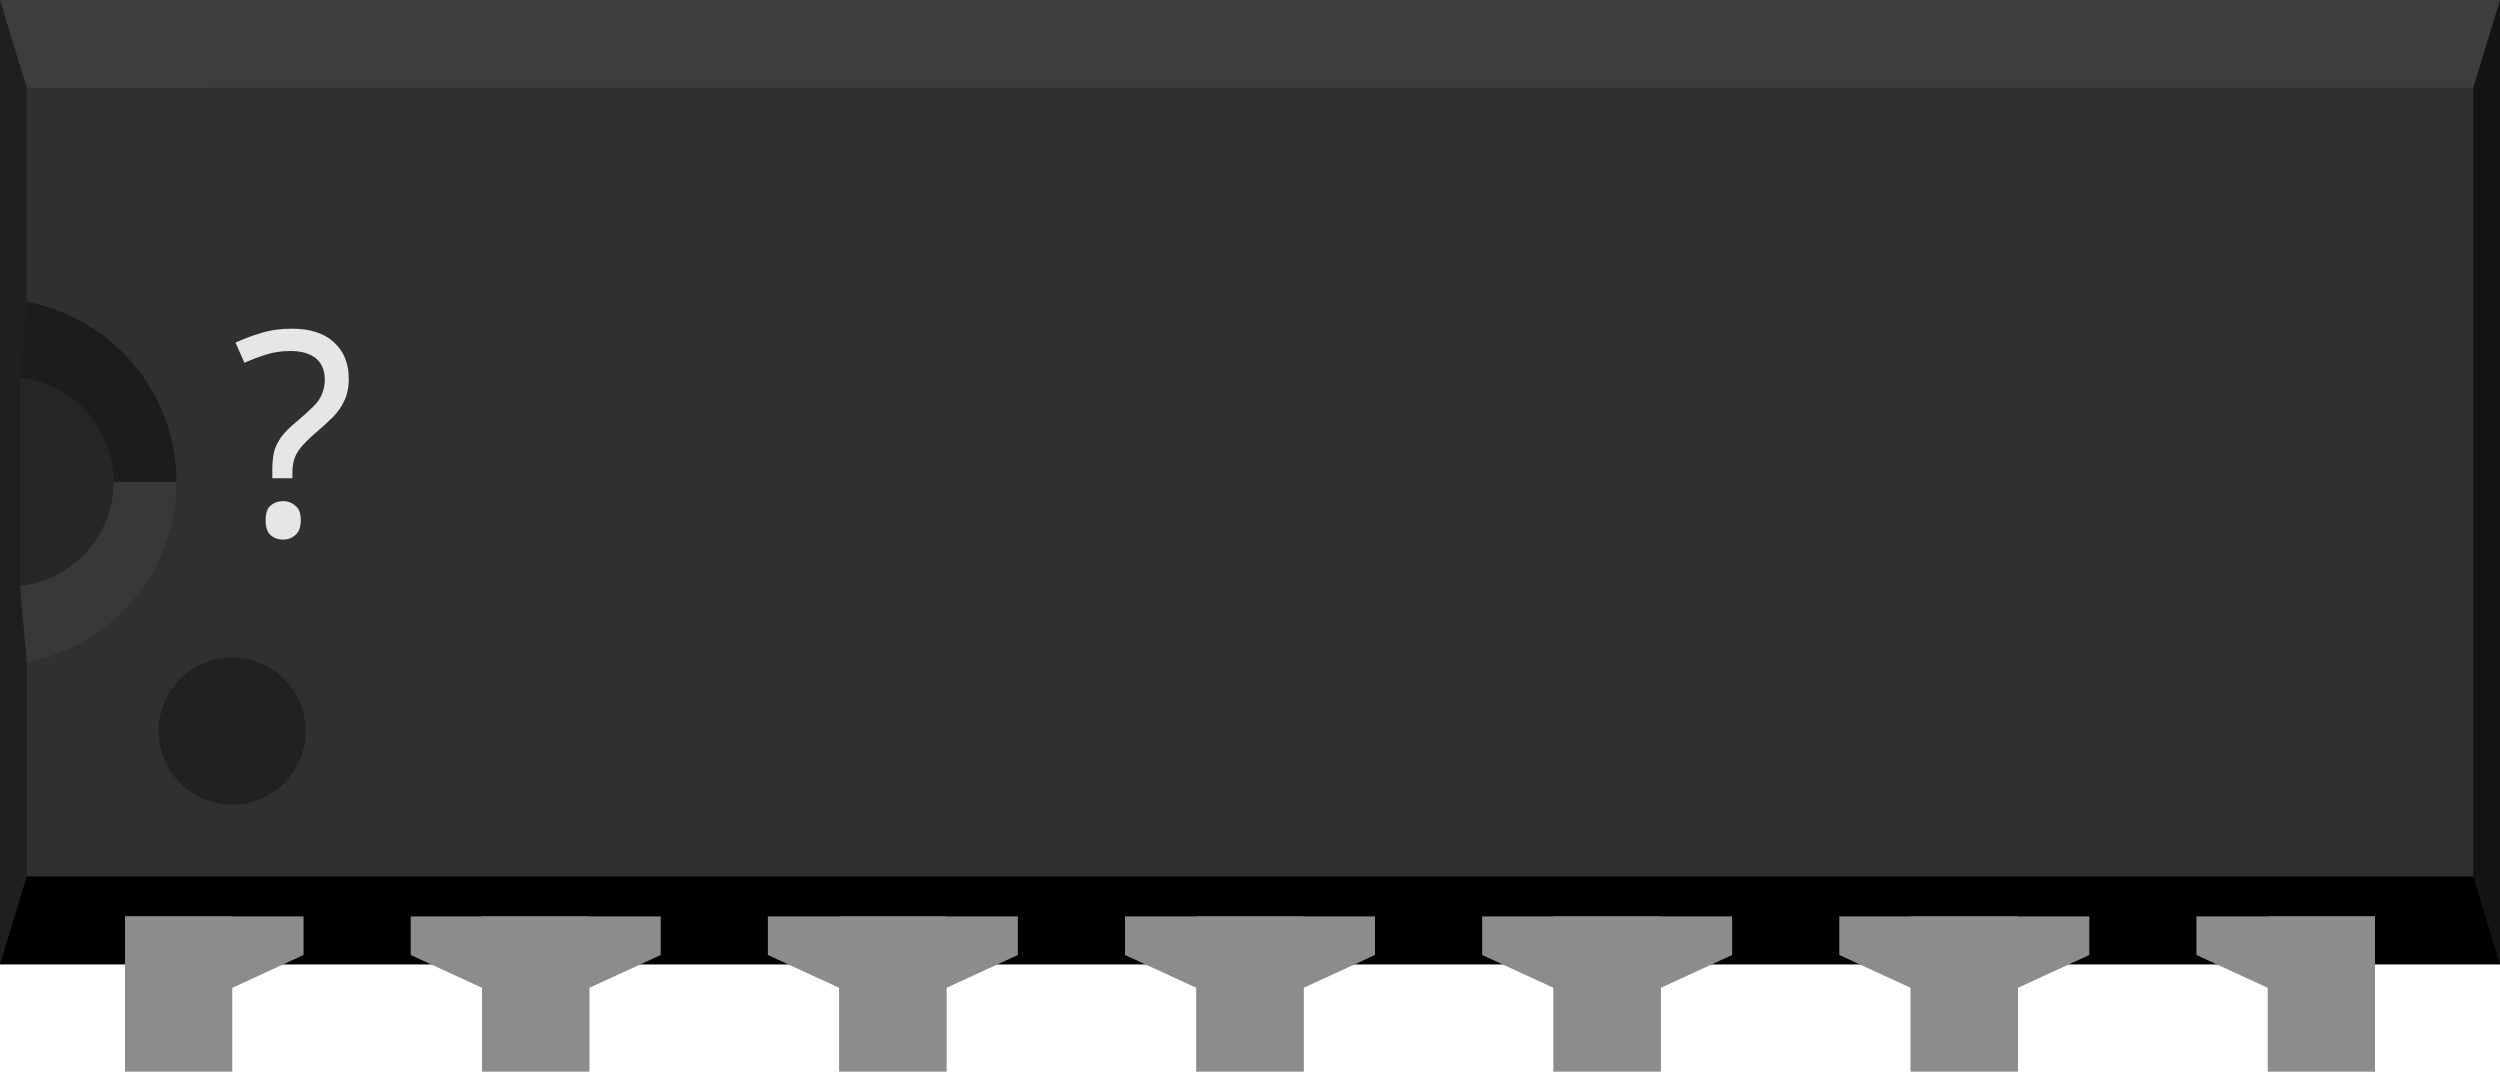
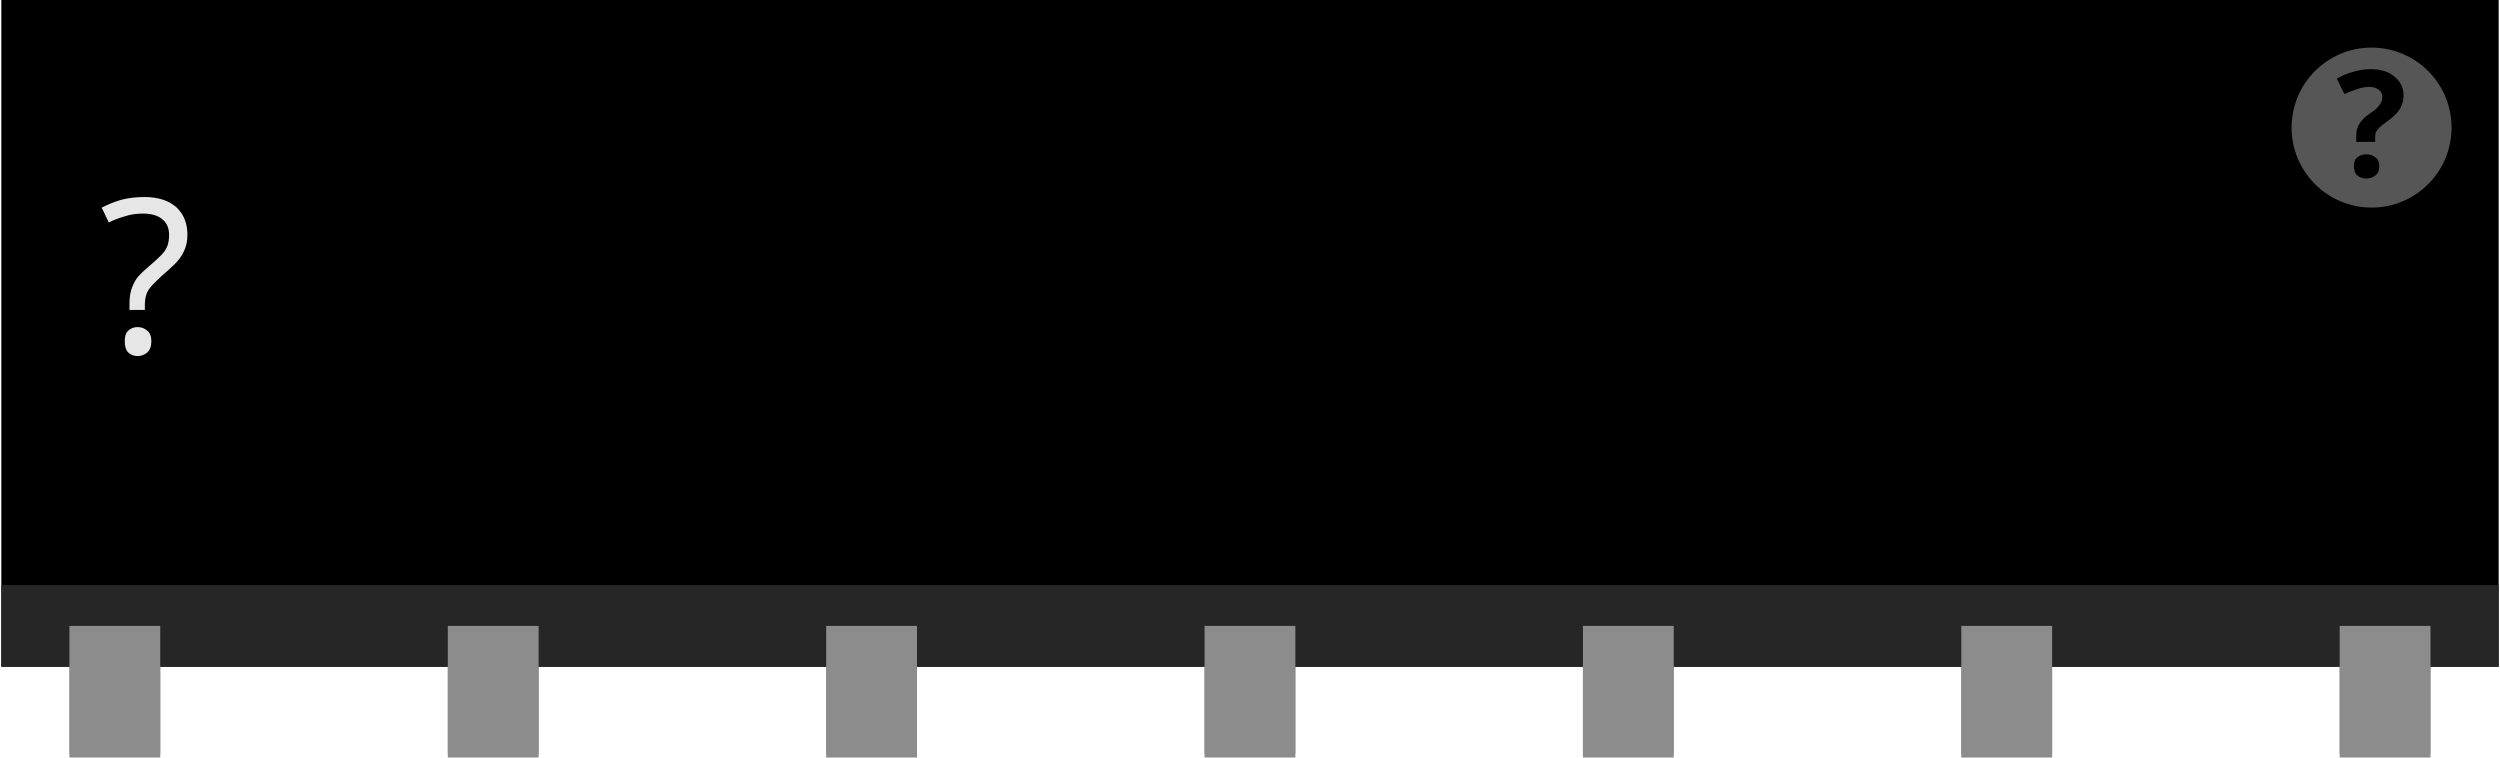
- <svg xmlns="http://www.w3.org/2000/svg" version="1.2" baseProfile="tiny" id="svg2" width="0.7in" height="0.3in" viewBox="0 0 70.0 30.0" xml:space="preserve">
+ <svg xmlns="http://www.w3.org/2000/svg" version="1.2" baseProfile="tiny" id="svg2" width="0.66in" height="0.2in" viewBox="0 0 66.002 20.022" xml:space="preserve">
  <g id="breadboard">
-     <rect id="middle" x="0" y="0" fill="#303030" width="70.0" height="27.0" />
-     <rect id="top" x="0" y="0" fill="#3D3D3D" width="70.0" height="2.46" />
-     <rect id="bottom" x="0" y="24.54" fill="#000000" width="70.0" height="2.46" />
-     <polygon id="right" fill="#141414" points="70.0,0 69.25,2.46 69.25,24.54 70.0,27.0" />
-     <polygon id="left" fill="#1F1F1F" points="0,0 0.75,2.46 0.75,24.54 0,27.0" />
-     <polygon id="left-upper-rect" fill="#1C1C1C" points="5,8.5 0.75,8.46 0.56,10.58 0.56,13.5 5,13.5" />
-     <polygon id="left-lower-rect" fill="#383838" points="0.75,18.55 5,18.55 5,13.5 0.56,13.5 0.56,16.42" />
-     <path id="slot" fill="#262626" d="M0.56,10.58v5.83c1.47-0.17,2.62-1.4,2.62-2.92C3.18,11.97,2.04,10.75,0.56,10.58z" />
-     <path id="cover" fill="#303030" d="M0.75,2.46V8.45c2.38,0.45,4.19,2.53,4.19,5.04c0,2.51-1.8,4.6-4.19,5.05V18.55h5.0V2.46H0.75z" />
-     <circle fill="#212121" cx="6.5" cy="20.47" r="2.06" />
-     <text id="label" x="6.5" y="15.0" fill="#e6e6e6" stroke="none" font-family="ocra10" text-anchor="start" font-size="8">?</text>
-     <rect id="connector0pin" x="3.5" y="25.66" fill="#8C8C8C" width="3" height="4.34" />
-     <rect id="connector0terminal" x="3.5" y="27.0" fill="#8C8C8C" width="3" height="3" />
-     <polygon fill="#8C8C8C" points="3.5,25.66 3.5,27.66 6.5,27.66 8.5,26.74 8.5,25.66  " />
-     <rect id="connector6pin" x="63.5" y="25.66" fill="#8C8C8C" width="3" height="4.34" />
-     <rect id="connector6terminal" x="63.5" y="27.0" fill="#8C8C8C" width="3" height="3" />
-     <polygon fill="#8C8C8C" points="61.5,25.66 61.5,26.74 63.5,27.66 66.5,27.66 66.5,25.66" />
-     <rect id="connector1pin" x="13.5" y="25.66" fill="#8C8C8C" width="3" height="4.34" />
-     <rect id="connector1terminal" x="13.5" y="27.0" fill="#8C8C8C" width="3" height="3" />
-     <polygon fill="#8C8C8C" points="11.5,25.66 11.5,26.74 13.5,27.66 16.5,27.66 18.5,26.74 18.5,25.66" />
-     <rect id="connector2pin" x="23.5" y="25.66" fill="#8C8C8C" width="3" height="4.34" />
-     <rect id="connector2terminal" x="23.5" y="27.0" fill="#8C8C8C" width="3" height="3" />
-     <polygon fill="#8C8C8C" points="21.5,25.66 21.5,26.74 23.5,27.66 26.5,27.66 28.5,26.74 28.5,25.66" />
-     <rect id="connector3pin" x="33.5" y="25.66" fill="#8C8C8C" width="3" height="4.34" />
-     <rect id="connector3terminal" x="33.5" y="27.0" fill="#8C8C8C" width="3" height="3" />
-     <polygon fill="#8C8C8C" points="31.5,25.66 31.5,26.74 33.5,27.66 36.5,27.66 38.5,26.74 38.5,25.66" />
-     <rect id="connector4pin" x="43.5" y="25.66" fill="#8C8C8C" width="3" height="4.34" />
-     <rect id="connector4terminal" x="43.5" y="27.0" fill="#8C8C8C" width="3" height="3" />
-     <polygon fill="#8C8C8C" points="41.5,25.66 41.5,26.74 43.5,27.66 46.5,27.66 48.5,26.74 48.5,25.66" />
-     <rect id="connector5pin" x="53.5" y="25.66" fill="#8C8C8C" width="3" height="4.34" />
-     <rect id="connector5terminal" x="53.5" y="27.0" fill="#8C8C8C" width="3" height="3" />
-     <polygon fill="#8C8C8C" points="51.5,25.66 51.5,26.74 53.5,27.66 56.5,27.66 58.5,26.74 58.5,25.66" />
+     <rect width="66.002" x="0" y="0" height="17.621" id="upper" stroke-width="0" />
+     <rect width="66.002" x="0" y="15.461" fill="#262626" height="2.16" id="lower" stroke-width="0" />
+     <text id="label" x="2.589" y="9.333" fill="#e6e6e6" stroke="none" font-family="ocra10" text-anchor="start" font-size="5.7">?</text>
+     <circle fill="#565656" cx="62.643" cy="3.372" r="2.114" stroke-width="0" />
+     <text x="62.643" y="4.672" font-family="'DroidSans'" text-anchor="middle" font-weight="bold" stroke-width="0" font-size="3.917">?</text>
+     <rect id="connector0terminal" x="1.8" y="17.621" fill="#8C8C8C" width="2.4" height="2.4" />
+     <rect id="connector0pin" x="1.8" y="16.542" fill="#8C8C8C" width="2.4" height="3.38" />
+     <rect id="connector1terminal" x="11.8" y="17.621" fill="#8C8C8C" width="2.4" height="2.4" />
+     <rect id="connector1pin" x="11.8" y="16.542" fill="#8C8C8C" width="2.4" height="3.38" />
+     <rect id="connector2terminal" x="21.8" y="17.621" fill="#8C8C8C" width="2.4" height="2.4" />
+     <rect id="connector2pin" x="21.8" y="16.542" fill="#8C8C8C" width="2.4" height="3.38" />
+     <rect id="connector3terminal" x="31.8" y="17.621" fill="#8C8C8C" width="2.4" height="2.4" />
+     <rect id="connector3pin" x="31.8" y="16.542" fill="#8C8C8C" width="2.4" height="3.38" />
+     <rect id="connector4terminal" x="41.8" y="17.621" fill="#8C8C8C" width="2.4" height="2.4" />
+     <rect id="connector4pin" x="41.8" y="16.542" fill="#8C8C8C" width="2.4" height="3.38" />
+     <rect id="connector5terminal" x="51.8" y="17.621" fill="#8C8C8C" width="2.4" height="2.4" />
+     <rect id="connector5pin" x="51.8" y="16.542" fill="#8C8C8C" width="2.4" height="3.38" />
+     <rect id="connector6terminal" x="61.8" y="17.621" fill="#8C8C8C" width="2.4" height="2.4" />
+     <rect id="connector6pin" x="61.8" y="16.542" fill="#8C8C8C" width="2.4" height="3.38" />
  </g>
</svg>
